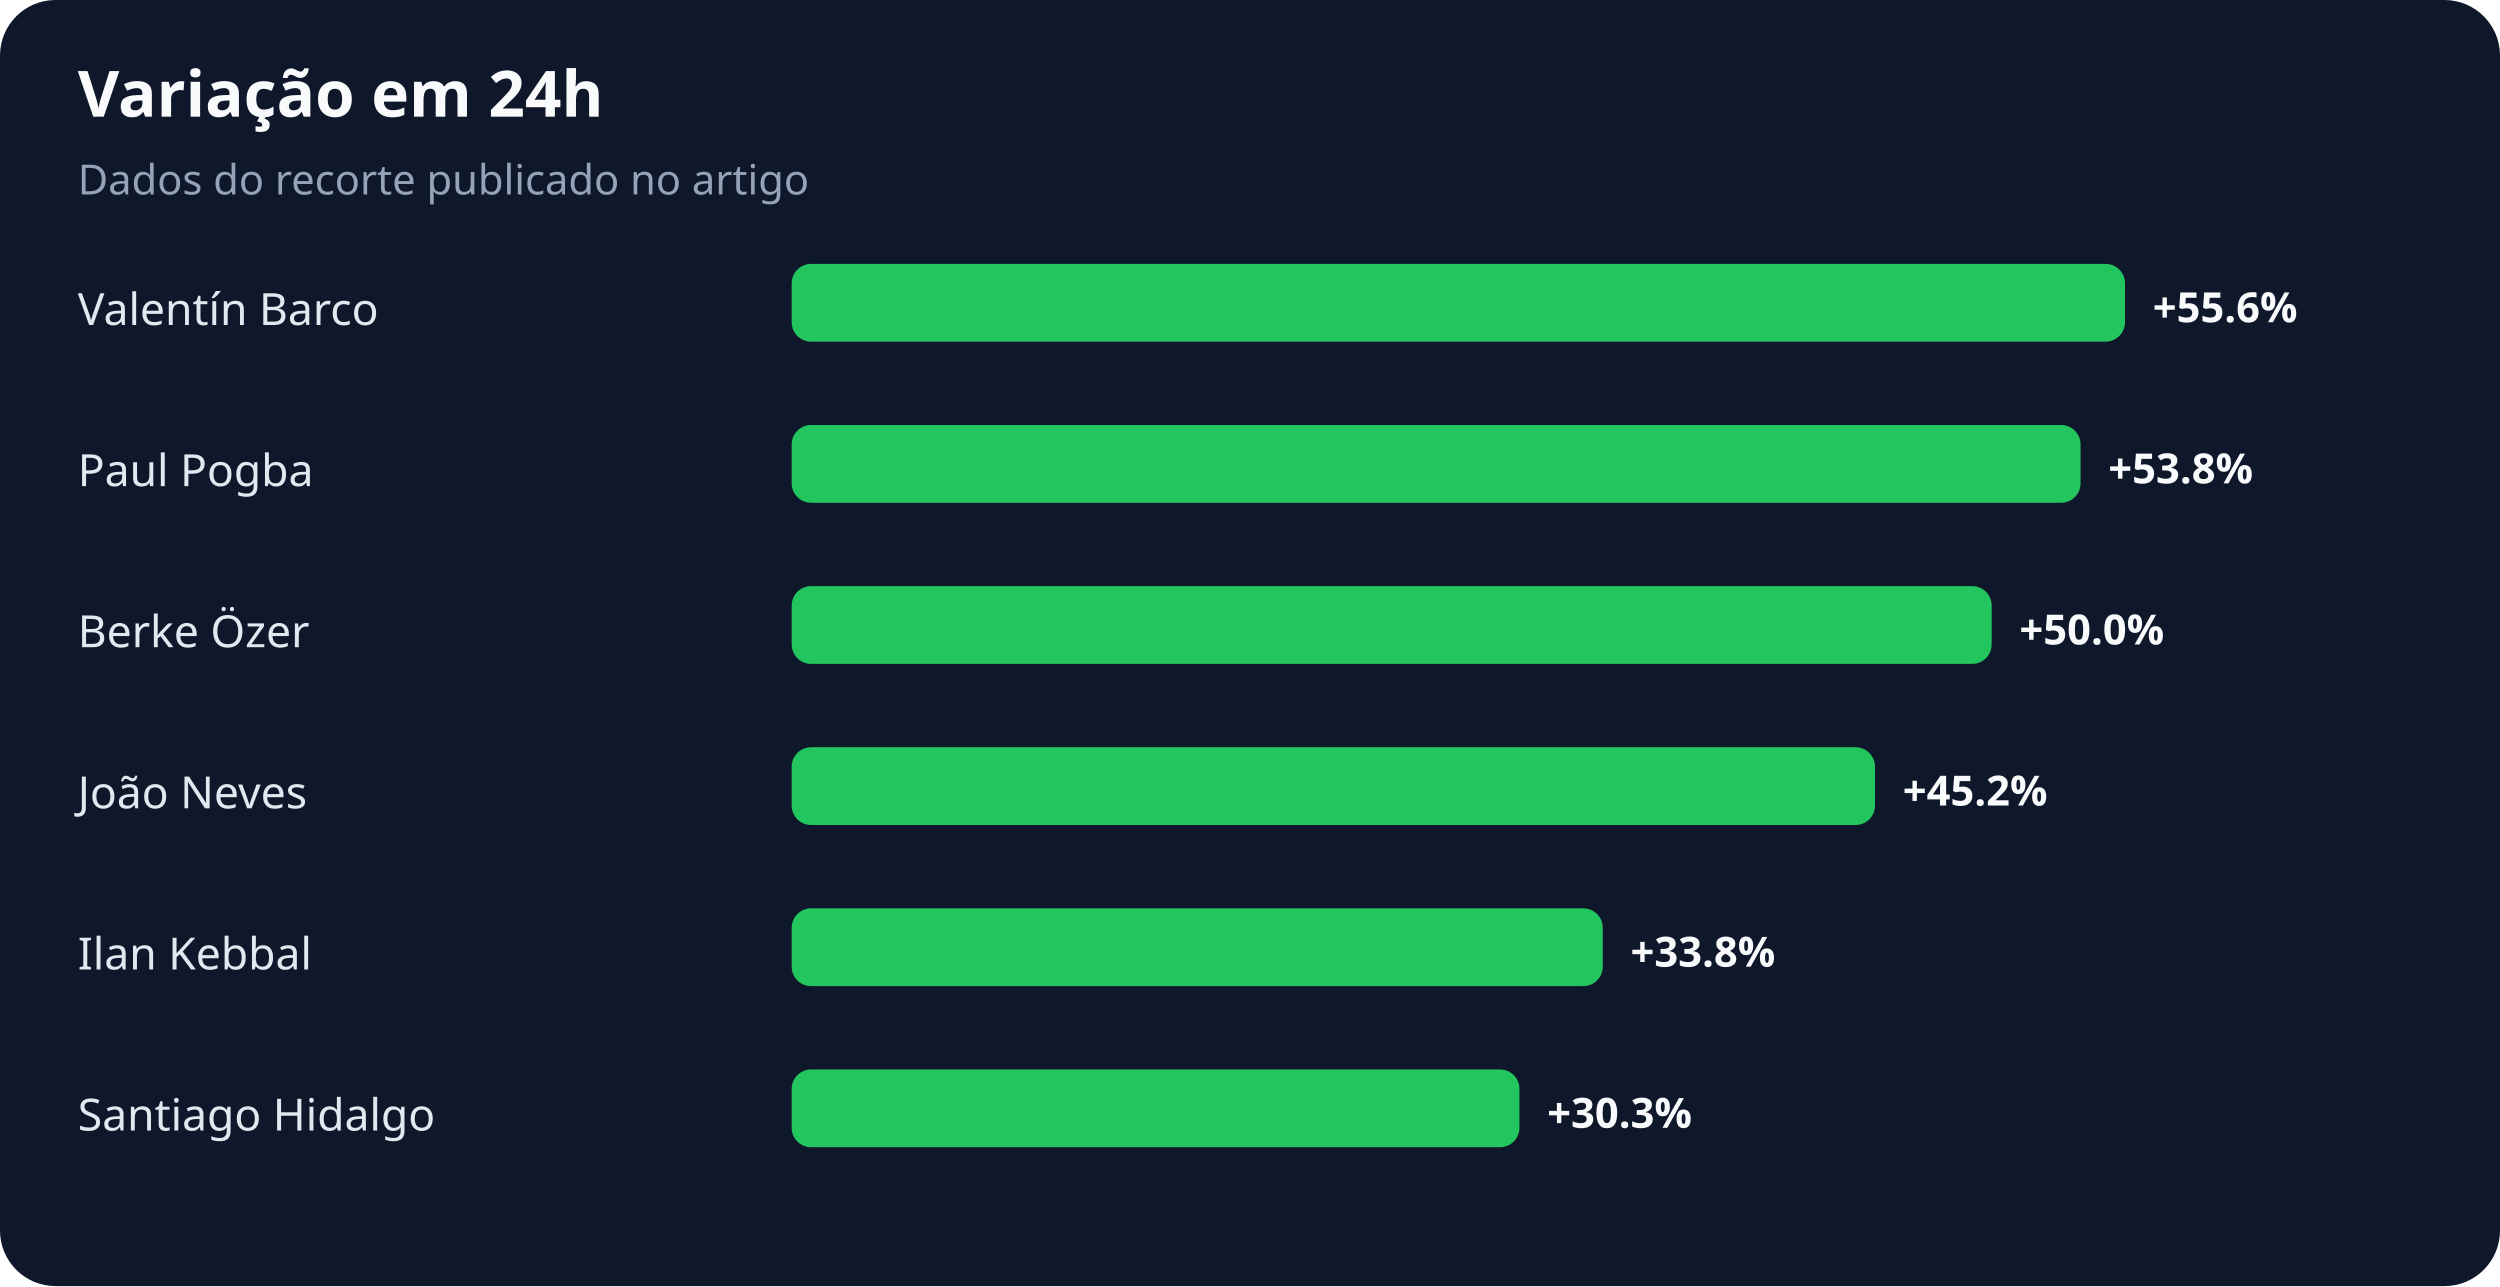
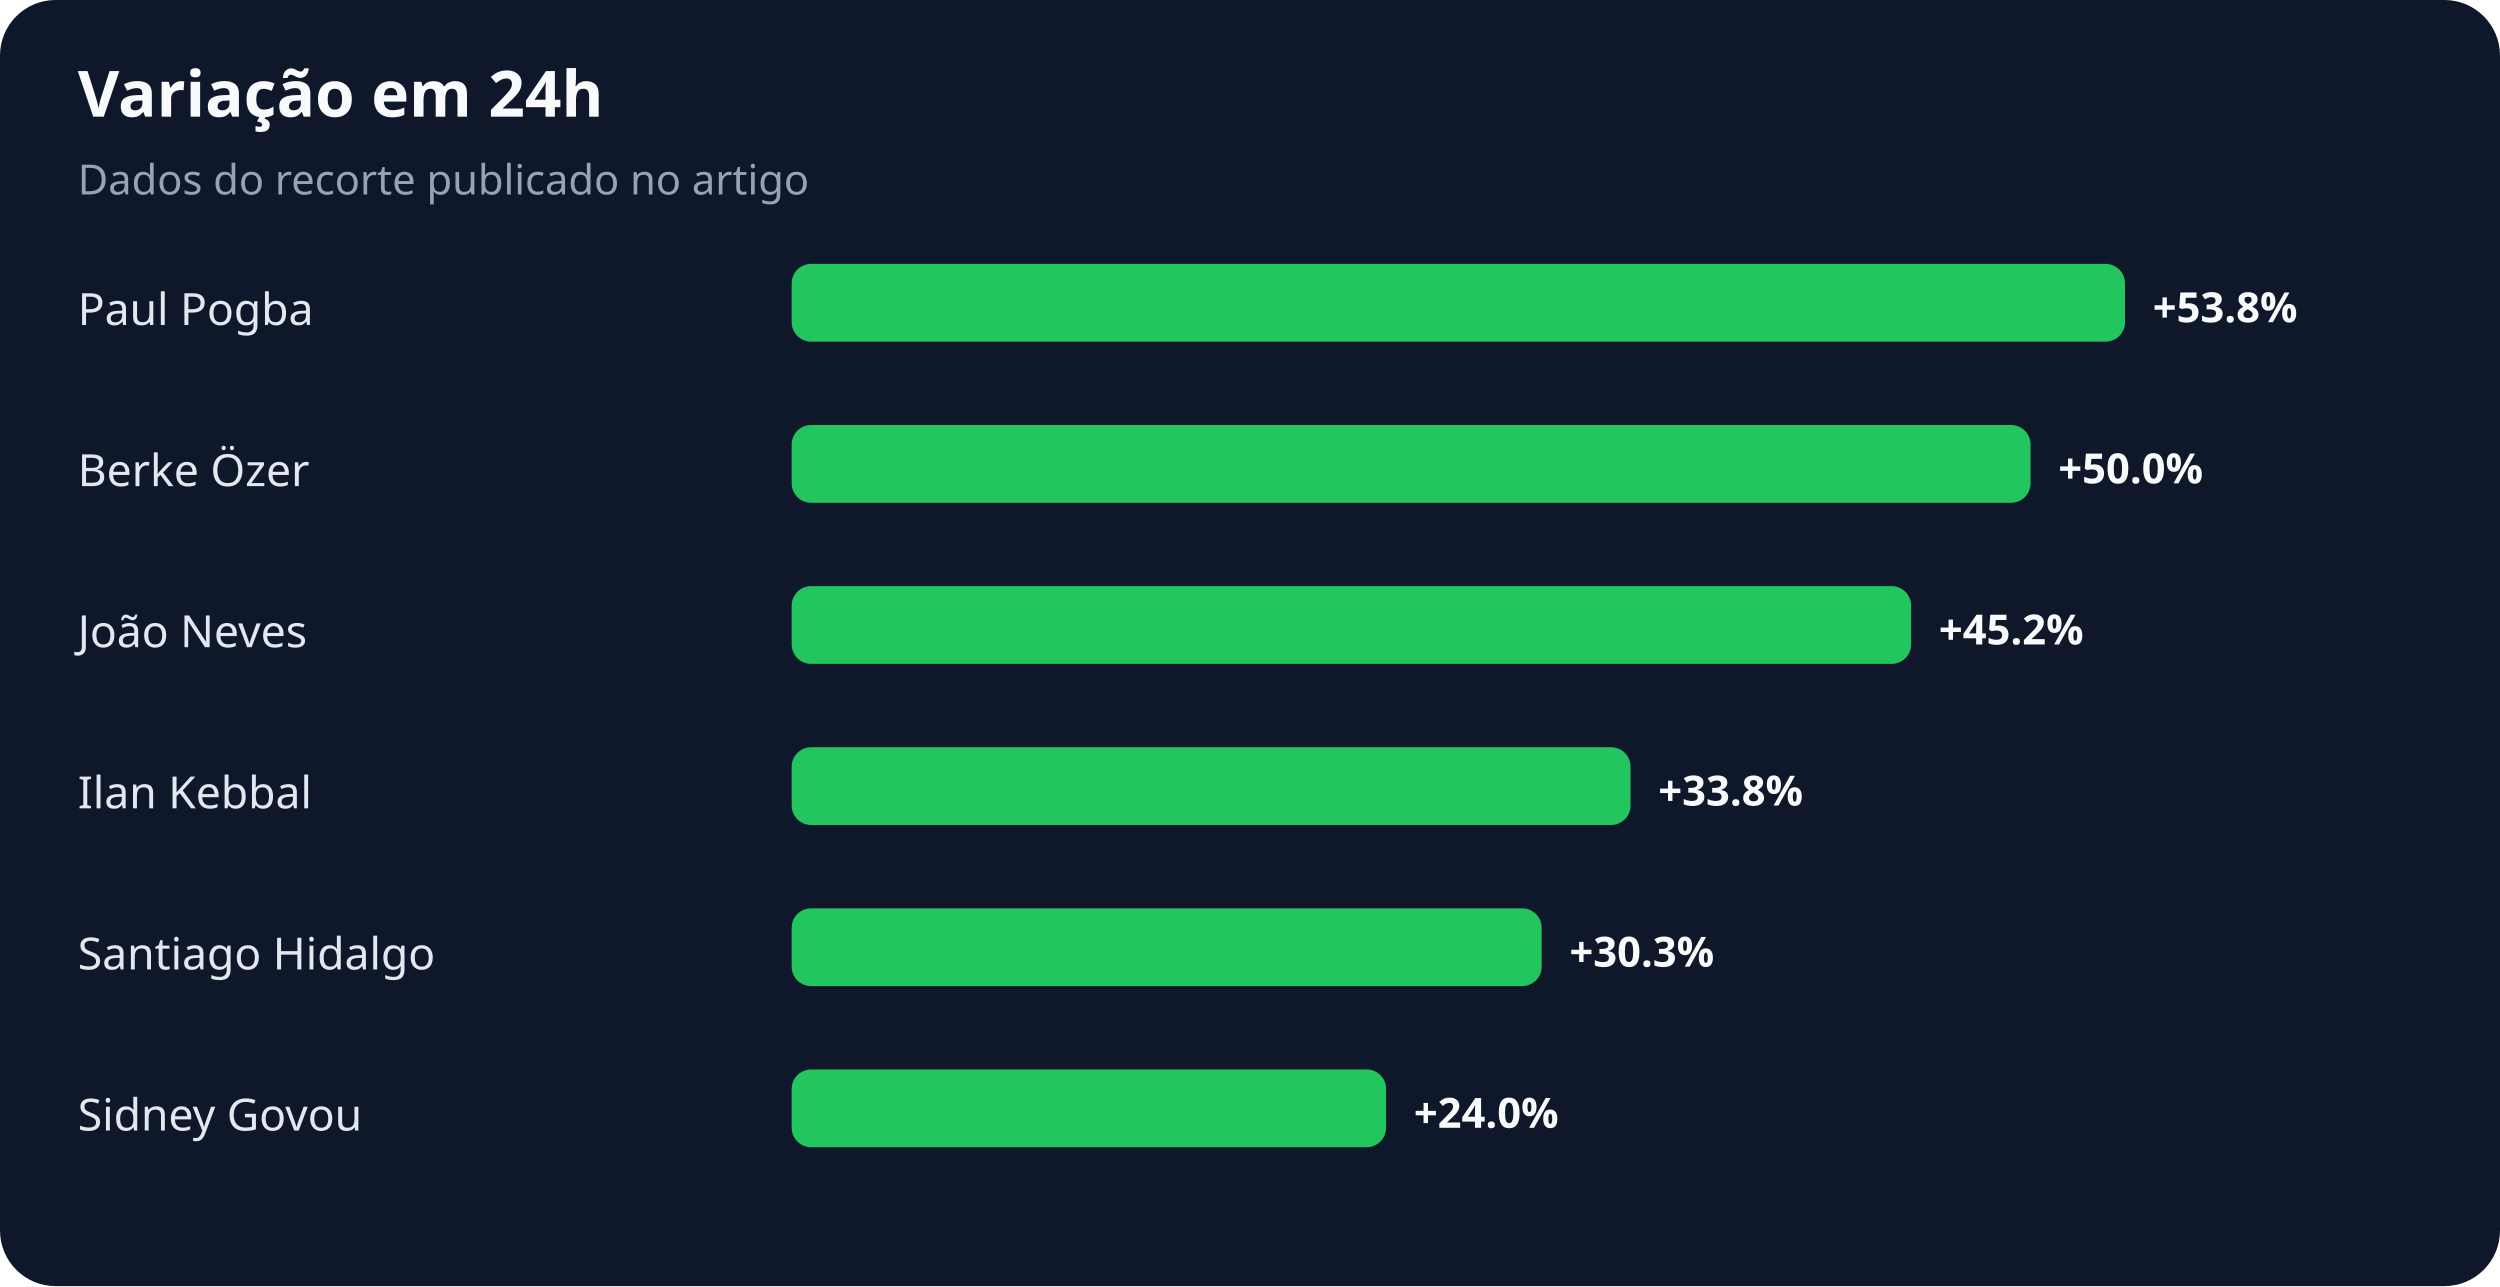
<svg xmlns="http://www.w3.org/2000/svg" width="900" height="463" viewBox="0 0 900 463" role="img" aria-labelledby="title desc">
  <rect width="100%" height="100%" rx="20" fill="#0f172a" />
  <text x="28" y="42" fill="#f8fafc" font-family="system-ui,sans-serif" font-size="23" font-weight="700">Variação em 24h</text>
  <text x="28" y="70" fill="#94a3b8" font-family="system-ui,sans-serif" font-size="15">Dados do recorte publicado no artigo</text>
-   <text x="28" y="117" fill="#e2e8f0" font-family="system-ui,sans-serif" font-size="16">Valentín Barco</text>
+   <text x="28" y="117" fill="#e2e8f0" font-family="system-ui,sans-serif" font-size="16">Paul Pogba</text>
  <rect x="285" y="95" width="480" height="28" rx="7" fill="#22c55e" />
-   <text x="775" y="116" fill="#f8fafc" font-family="system-ui,sans-serif" font-size="15" font-weight="700">+55.6%</text>
-   <text x="28" y="175" fill="#e2e8f0" font-family="system-ui,sans-serif" font-size="16">Paul Pogba</text>
-   <rect x="285" y="153" width="464" height="28" rx="7" fill="#22c55e" />
-   <text x="759" y="174" fill="#f8fafc" font-family="system-ui,sans-serif" font-size="15" font-weight="700">+53.8%</text>
-   <text x="28" y="233" fill="#e2e8f0" font-family="system-ui,sans-serif" font-size="16">Berke Özer</text>
-   <rect x="285" y="211" width="432" height="28" rx="7" fill="#22c55e" />
-   <text x="727" y="232" fill="#f8fafc" font-family="system-ui,sans-serif" font-size="15" font-weight="700">+50.0%</text>
-   <text x="28" y="291" fill="#e2e8f0" font-family="system-ui,sans-serif" font-size="16">João Neves</text>
-   <rect x="285" y="269" width="390" height="28" rx="7" fill="#22c55e" />
-   <text x="685" y="290" fill="#f8fafc" font-family="system-ui,sans-serif" font-size="15" font-weight="700">+45.2%</text>
-   <text x="28" y="349" fill="#e2e8f0" font-family="system-ui,sans-serif" font-size="16">Ilan Kebbal</text>
-   <rect x="285" y="327" width="292" height="28" rx="7" fill="#22c55e" />
-   <text x="587" y="348" fill="#f8fafc" font-family="system-ui,sans-serif" font-size="15" font-weight="700">+33.8%</text>
-   <text x="28" y="407" fill="#e2e8f0" font-family="system-ui,sans-serif" font-size="16">Santiago Hidalgo</text>
-   <rect x="285" y="385" width="262" height="28" rx="7" fill="#22c55e" />
-   <text x="557" y="406" fill="#f8fafc" font-family="system-ui,sans-serif" font-size="15" font-weight="700">+30.3%</text>
+   <text x="775" y="116" fill="#f8fafc" font-family="system-ui,sans-serif" font-size="15" font-weight="700">+53.8%</text>
+   <text x="28" y="175" fill="#e2e8f0" font-family="system-ui,sans-serif" font-size="16">Berke Özer</text>
+   <rect x="285" y="153" width="446" height="28" rx="7" fill="#22c55e" />
+   <text x="741" y="174" fill="#f8fafc" font-family="system-ui,sans-serif" font-size="15" font-weight="700">+50.0%</text>
+   <text x="28" y="233" fill="#e2e8f0" font-family="system-ui,sans-serif" font-size="16">João Neves</text>
+   <rect x="285" y="211" width="403" height="28" rx="7" fill="#22c55e" />
+   <text x="698" y="232" fill="#f8fafc" font-family="system-ui,sans-serif" font-size="15" font-weight="700">+45.2%</text>
+   <text x="28" y="291" fill="#e2e8f0" font-family="system-ui,sans-serif" font-size="16">Ilan Kebbal</text>
+   <rect x="285" y="269" width="302" height="28" rx="7" fill="#22c55e" />
+   <text x="597" y="290" fill="#f8fafc" font-family="system-ui,sans-serif" font-size="15" font-weight="700">+33.8%</text>
+   <text x="28" y="349" fill="#e2e8f0" font-family="system-ui,sans-serif" font-size="16">Santiago Hidalgo</text>
+   <rect x="285" y="327" width="270" height="28" rx="7" fill="#22c55e" />
+   <text x="565" y="348" fill="#f8fafc" font-family="system-ui,sans-serif" font-size="15" font-weight="700">+30.3%</text>
+   <text x="28" y="407" fill="#e2e8f0" font-family="system-ui,sans-serif" font-size="16">Sidney Govou</text>
+   <rect x="285" y="385" width="214" height="28" rx="7" fill="#22c55e" />
+   <text x="509" y="406" fill="#f8fafc" font-family="system-ui,sans-serif" font-size="15" font-weight="700">+24.0%</text>
</svg>
